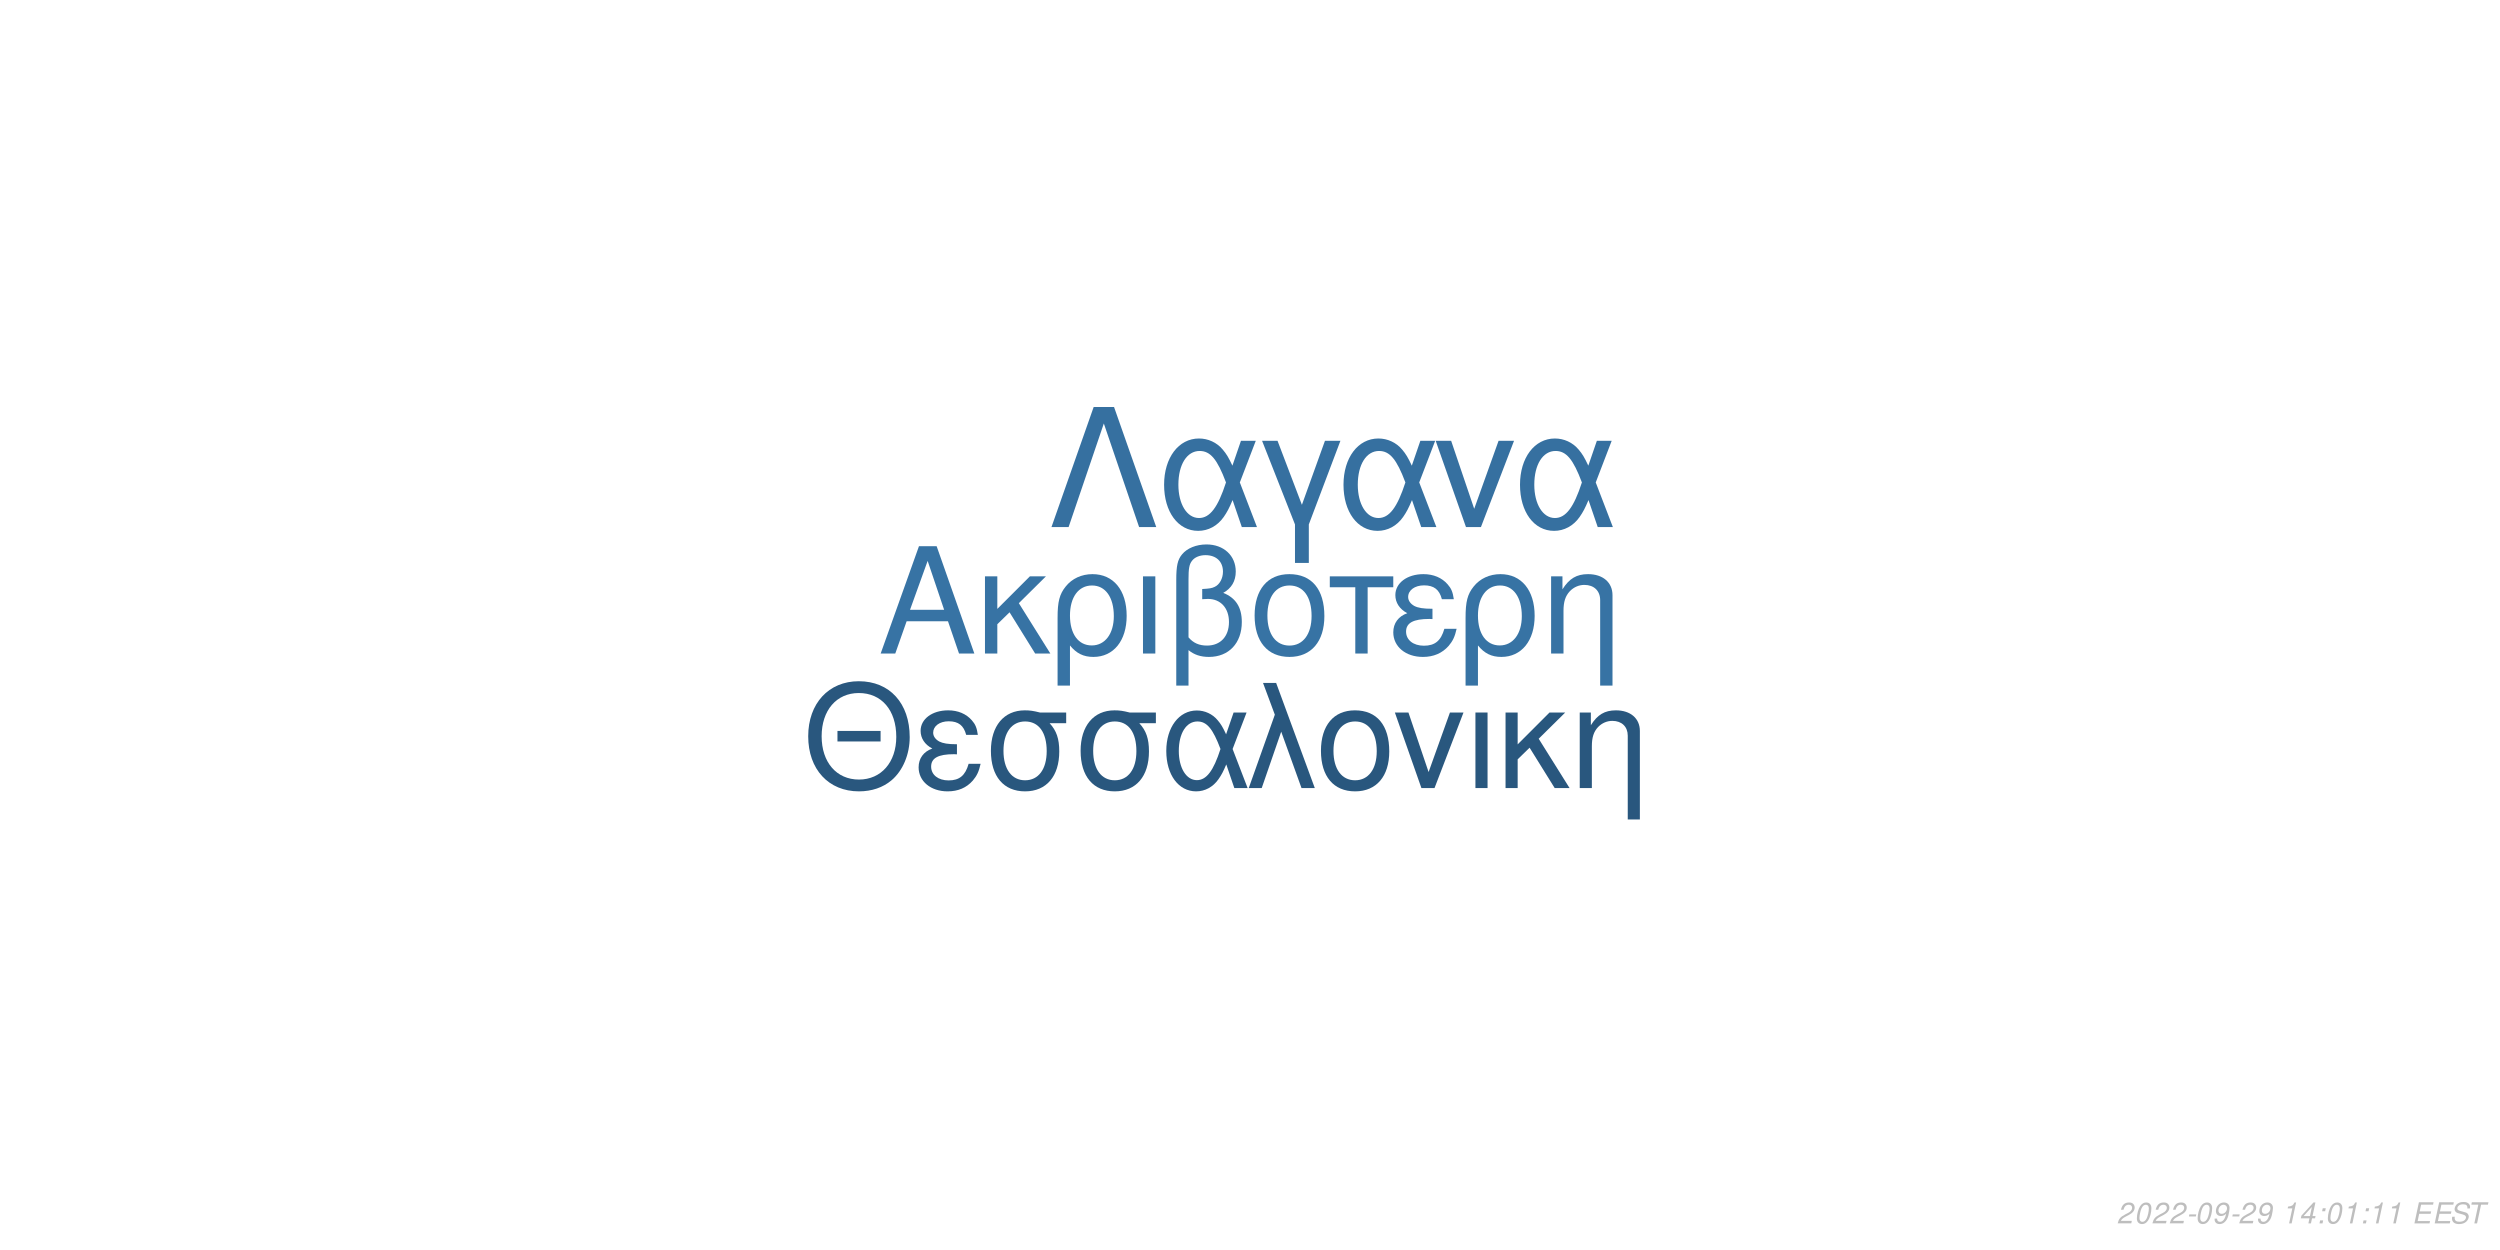
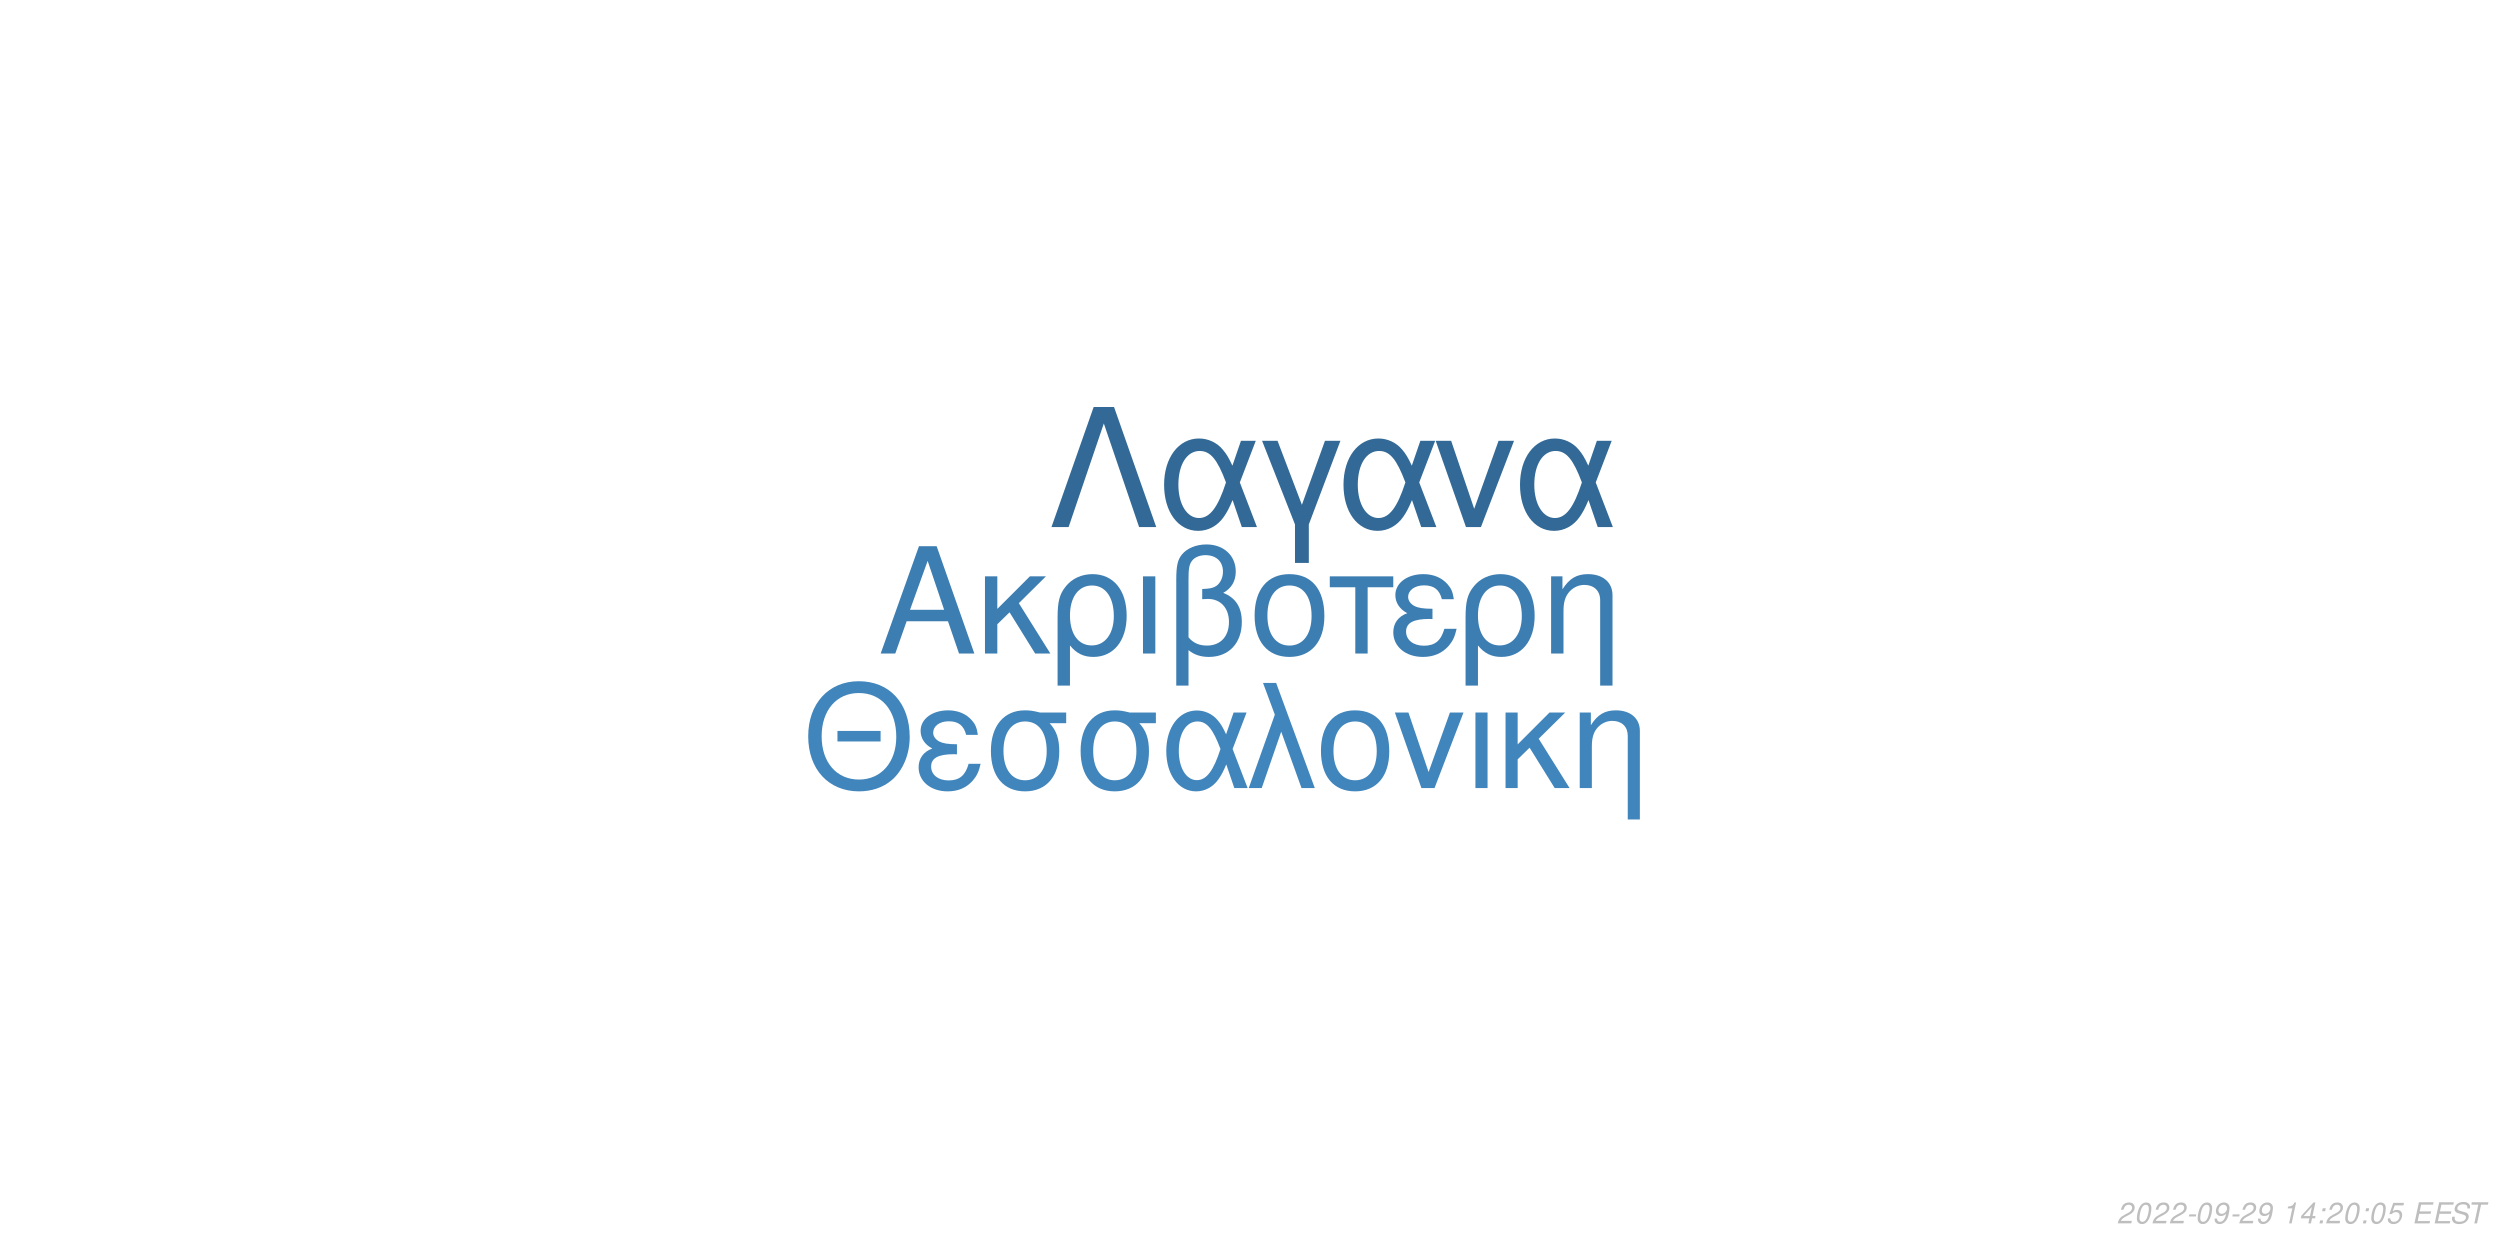
<svg xmlns="http://www.w3.org/2000/svg" xmlns:xlink="http://www.w3.org/1999/xlink" width="864pt" height="432pt" viewBox="0 0 864 432" version="1.1">
  <defs>
    <g>
      <symbol overflow="visible" id="glyph0-0">
        <path style="stroke:none;" d="" />
      </symbol>
      <symbol overflow="visible" id="glyph0-1">
        <path style="stroke:none;" d="M 24.125 -11.141 L 27.938 0 L 33.234 0 L 20.203 -37.094 L 14.094 -37.094 L 0.859 0 L 5.906 0 L 9.828 -11.141 Z M 22.797 -15.109 L 11 -15.109 L 17.094 -32.016 Z M 22.797 -15.109 " />
      </symbol>
      <symbol overflow="visible" id="glyph0-2">
        <path style="stroke:none;" d="M 7.172 -15.422 L 7.172 -26.672 L 2.906 -26.672 L 2.906 0 L 7.172 0 L 7.172 -10.125 L 11.406 -14.25 L 20.25 0 L 25.5 0 L 14.609 -17.406 L 23.969 -26.672 L 18.422 -26.672 Z M 7.172 -15.422 " />
      </symbol>
      <symbol overflow="visible" id="glyph0-3">
        <path style="stroke:none;" d="M 3 11.094 L 7.281 11.094 L 7.281 -2.797 C 9.516 -0.047 11.953 1.172 15.375 1.172 C 22.344 1.172 26.875 -4.422 26.875 -13.031 C 26.875 -21.891 22.297 -27.438 15.062 -27.438 C 11.297 -27.438 7.984 -25.906 5.797 -23.156 C 3.672 -20.516 3 -17.969 3 -12.359 Z M 14.906 -23.516 C 19.547 -23.516 22.438 -19.438 22.438 -12.922 C 22.438 -6.812 19.391 -2.797 14.812 -2.797 C 10.172 -2.797 7.281 -6.766 7.281 -13.125 C 7.281 -19.484 10.234 -23.516 14.906 -23.516 Z M 14.906 -23.516 " />
      </symbol>
      <symbol overflow="visible" id="glyph0-4">
        <path style="stroke:none;" d="M 3.516 0 L 7.781 0 L 7.781 -26.672 L 3.516 -26.672 Z M 3.516 0 " />
      </symbol>
      <symbol overflow="visible" id="glyph0-5">
        <path style="stroke:none;" d="M 4.016 11.094 L 8.25 11.094 L 8.25 -1.172 C 10.172 0.406 12.422 1.172 15.312 1.172 C 22.188 1.172 26.672 -3.609 26.672 -10.891 C 26.672 -15.984 24.578 -19.234 20.25 -20.969 C 23.109 -22.547 24.578 -25.031 24.578 -28.344 C 24.578 -33.844 20.406 -37.703 14.453 -37.703 C 10.938 -37.703 7.734 -36.391 6 -34.25 C 4.484 -32.422 4.016 -30.328 4.016 -25.391 Z M 8.25 -25.656 C 8.25 -29.359 8.5 -30.844 9.469 -32.062 C 10.375 -33.281 12.156 -34 14.094 -34 C 17.812 -34 20.156 -31.812 20.156 -28.297 C 20.156 -25.953 18.984 -23.812 17.297 -23.047 C 16.281 -22.547 15.469 -22.438 12.984 -22.297 L 12.984 -18.781 C 13.734 -18.828 14.344 -18.875 14.969 -18.875 C 19.344 -18.875 22.234 -15.719 22.234 -10.891 C 22.234 -5.906 19.281 -2.75 14.656 -2.75 C 11.953 -2.75 9.922 -3.609 8.25 -5.594 Z M 8.25 -25.656 " />
      </symbol>
      <symbol overflow="visible" id="glyph0-6">
        <path style="stroke:none;" d="M 14.094 -27.438 C 6.562 -27.438 2.094 -22.094 2.094 -13.125 C 2.094 -4.125 6.562 1.172 14.141 1.172 C 21.672 1.172 26.203 -4.172 26.203 -12.922 C 26.203 -22.188 21.828 -27.438 14.094 -27.438 Z M 14.141 -23.516 C 18.938 -23.516 21.781 -19.594 21.781 -12.984 C 21.781 -6.672 18.828 -2.75 14.141 -2.75 C 9.422 -2.75 6.516 -6.672 6.516 -13.125 C 6.516 -19.594 9.422 -23.516 14.141 -23.516 Z M 14.141 -23.516 " />
      </symbol>
      <symbol overflow="visible" id="glyph0-7">
        <path style="stroke:none;" d="M 7.891 0 L 12.156 0 L 12.156 -22.906 L 21.016 -22.906 L 21.016 -26.672 L -0.922 -26.672 L -0.922 -22.906 L 7.891 -22.906 Z M 7.891 0 " />
      </symbol>
      <symbol overflow="visible" id="glyph0-8">
        <path style="stroke:none;" d="M 14.562 -15.469 C 11.344 -15.469 9.562 -15.781 8.297 -16.438 C 6.922 -17.203 6.156 -18.328 6.156 -19.547 C 6.156 -21.891 8.453 -23.562 11.656 -23.562 C 15.062 -23.562 16.953 -22.094 17.812 -18.781 L 21.938 -18.781 C 21.578 -21.266 21.062 -22.5 19.797 -23.922 C 17.812 -26.203 14.906 -27.438 11.453 -27.438 C 5.797 -27.438 1.734 -24.375 1.734 -20.203 C 1.734 -17.609 3.156 -15.375 5.859 -13.938 C 2.797 -12.875 1.016 -10.484 1.016 -7.328 C 1.016 -2.391 5.297 1.172 11.25 1.172 C 14.969 1.172 17.906 -0.109 20.156 -2.641 C 21.578 -4.328 22.297 -5.797 22.906 -8.547 L 18.672 -8.547 C 17.5 -4.422 15.422 -2.703 11.609 -2.703 C 7.938 -2.703 5.438 -4.688 5.438 -7.578 C 5.438 -10.578 7.938 -11.953 13.484 -11.953 C 13.641 -11.953 14.094 -11.953 14.562 -11.906 Z M 14.562 -15.469 " />
      </symbol>
      <symbol overflow="visible" id="glyph0-9">
        <path style="stroke:none;" d="M 3.562 -26.672 L 3.562 0 L 7.844 0 L 7.844 -14.703 C 7.844 -17.906 8.5 -19.891 10.031 -21.531 C 11.406 -22.953 13.188 -23.719 15.062 -23.719 C 18.375 -23.719 20.516 -21.672 20.516 -18.469 L 20.516 11.094 L 24.781 11.094 L 24.781 -20.156 C 24.781 -24.578 21.469 -27.438 16.328 -27.438 C 12.359 -27.438 9.828 -25.906 7.484 -22.188 L 7.484 -26.672 Z M 3.562 -26.672 " />
      </symbol>
      <symbol overflow="visible" id="glyph1-0">
        <path style="stroke:none;" d="" />
      </symbol>
      <symbol overflow="visible" id="glyph1-1">
        <path style="stroke:none;" d="M 26.859 -19.734 L 11.953 -19.734 L 11.953 -16.094 L 26.859 -16.094 Z M 19.328 -36.922 C 8.922 -36.922 1.844 -29.25 1.844 -17.891 C 1.844 -6.484 8.875 1.141 19.391 1.141 C 23.812 1.141 27.703 -0.203 30.641 -2.688 C 34.578 -6.031 36.922 -11.656 36.922 -17.594 C 36.922 -29.297 30 -36.922 19.328 -36.922 Z M 19.328 -32.844 C 27.203 -32.844 32.281 -26.906 32.281 -17.688 C 32.281 -8.922 27.062 -2.938 19.391 -2.938 C 11.609 -2.938 6.484 -8.922 6.484 -17.891 C 6.484 -26.859 11.609 -32.844 19.328 -32.844 Z M 19.328 -32.844 " />
      </symbol>
      <symbol overflow="visible" id="glyph1-2">
        <path style="stroke:none;" d="M 14.25 -15.141 C 11.109 -15.141 9.375 -15.453 8.125 -16.094 C 6.781 -16.844 6.031 -17.938 6.031 -19.141 C 6.031 -21.422 8.266 -23.078 11.406 -23.078 C 14.75 -23.078 16.594 -21.625 17.438 -18.391 L 21.469 -18.391 C 21.125 -20.828 20.625 -22.031 19.391 -23.422 C 17.438 -25.656 14.594 -26.859 11.219 -26.859 C 5.688 -26.859 1.688 -23.875 1.688 -19.781 C 1.688 -17.234 3.094 -15.047 5.734 -13.656 C 2.734 -12.609 1 -10.266 1 -7.172 C 1 -2.344 5.188 1.141 11.016 1.141 C 14.656 1.141 17.547 -0.094 19.734 -2.594 C 21.125 -4.234 21.828 -5.688 22.422 -8.375 L 18.281 -8.375 C 17.141 -4.328 15.094 -2.641 11.359 -2.641 C 7.766 -2.641 5.328 -4.578 5.328 -7.422 C 5.328 -10.359 7.766 -11.703 13.203 -11.703 C 13.359 -11.703 13.797 -11.703 14.25 -11.656 Z M 14.25 -15.141 " />
      </symbol>
      <symbol overflow="visible" id="glyph1-3">
        <path style="stroke:none;" d="M 29 -26.109 L 19.938 -26.109 C 17.594 -26.703 16.438 -26.859 14.703 -26.859 C 7.469 -26.859 2.984 -21.469 2.984 -12.859 C 2.984 -4.031 7.375 1.141 14.797 1.141 C 22.172 1.141 26.609 -4.078 26.609 -12.656 C 26.609 -17.047 25.656 -19.828 23.266 -22.422 L 29 -22.422 Z M 14.797 -23.016 C 19.531 -23.016 22.266 -19.234 22.266 -12.75 C 22.266 -6.531 19.438 -2.688 14.797 -2.688 C 10.172 -2.688 7.328 -6.531 7.328 -12.859 C 7.328 -19.188 10.172 -23.016 14.797 -23.016 Z M 14.797 -23.016 " />
      </symbol>
      <symbol overflow="visible" id="glyph1-4">
        <path style="stroke:none;" d="M 29.344 -26.109 L 24.859 -26.109 L 22.266 -18.578 C 21.125 -21.031 20.484 -22.125 19.328 -23.469 C 17.547 -25.609 14.906 -26.812 12.156 -26.812 C 5.984 -26.812 1.594 -20.984 1.594 -12.812 C 1.594 -4.578 5.828 1.141 11.906 1.141 C 14.953 1.141 17.734 -0.344 19.625 -3.047 C 20.672 -4.531 21.281 -5.688 22.328 -8.172 L 25.109 0 L 29.703 0 L 24.516 -13.5 Z M 20.328 -13.5 C 17.891 -5.922 15.453 -2.734 12.156 -2.734 C 8.516 -2.734 5.922 -6.922 5.922 -12.812 C 5.922 -18.938 8.516 -23.016 12.359 -23.016 C 15.594 -23.016 17.688 -20.531 20.328 -13.5 Z M 20.328 -13.5 " />
      </symbol>
      <symbol overflow="visible" id="glyph1-5">
        <path style="stroke:none;" d="M 1.094 0 L 5.578 0 L 12.312 -19.484 L 19.328 0 L 23.922 0 L 10.562 -36.328 L 6.031 -36.328 L 10.109 -25.359 Z M 1.094 0 " />
      </symbol>
      <symbol overflow="visible" id="glyph1-6">
        <path style="stroke:none;" d="M 13.797 -26.859 C 6.422 -26.859 2.047 -21.625 2.047 -12.859 C 2.047 -4.031 6.422 1.141 13.859 1.141 C 21.234 1.141 25.656 -4.078 25.656 -12.656 C 25.656 -21.719 21.375 -26.859 13.797 -26.859 Z M 13.859 -23.016 C 18.531 -23.016 21.328 -19.188 21.328 -12.703 C 21.328 -6.531 18.438 -2.688 13.859 -2.688 C 9.219 -2.688 6.375 -6.531 6.375 -12.859 C 6.375 -19.188 9.219 -23.016 13.859 -23.016 Z M 13.859 -23.016 " />
      </symbol>
      <symbol overflow="visible" id="glyph1-7">
        <path style="stroke:none;" d="M 14.297 0 L 24.312 -26.109 L 19.625 -26.109 L 12.25 -5.531 L 5.281 -26.109 L 0.594 -26.109 L 9.766 0 Z M 14.297 0 " />
      </symbol>
      <symbol overflow="visible" id="glyph1-8">
        <path style="stroke:none;" d="M 3.438 0 L 7.625 0 L 7.625 -26.109 L 3.438 -26.109 Z M 3.438 0 " />
      </symbol>
      <symbol overflow="visible" id="glyph1-9">
        <path style="stroke:none;" d="M 7.031 -15.094 L 7.031 -26.109 L 2.844 -26.109 L 2.844 0 L 7.031 0 L 7.031 -9.922 L 11.156 -13.953 L 19.828 0 L 24.969 0 L 14.297 -17.047 L 23.469 -26.109 L 18.031 -26.109 Z M 7.031 -15.094 " />
      </symbol>
      <symbol overflow="visible" id="glyph1-10">
        <path style="stroke:none;" d="M 3.484 -26.109 L 3.484 0 L 7.672 0 L 7.672 -14.406 C 7.672 -17.547 8.328 -19.484 9.812 -21.078 C 11.156 -22.469 12.906 -23.219 14.75 -23.219 C 17.984 -23.219 20.078 -21.234 20.078 -18.094 L 20.078 10.859 L 24.266 10.859 L 24.266 -19.734 C 24.266 -24.062 21.031 -26.859 16 -26.859 C 12.109 -26.859 9.609 -25.359 7.328 -21.719 L 7.328 -26.109 Z M 3.484 -26.109 " />
      </symbol>
      <symbol overflow="visible" id="glyph2-0">
        <path style="stroke:none;" d="" />
      </symbol>
      <symbol overflow="visible" id="glyph2-1">
        <path style="stroke:none;" d="M 22.531 -41.484 L 15.484 -41.484 L 0.906 0 L 6.828 0 L 19 -35.797 L 31.188 0 L 37.109 0 Z M 22.531 -41.484 " />
      </symbol>
      <symbol overflow="visible" id="glyph2-2">
        <path style="stroke:none;" d="M 33.516 -29.812 L 28.391 -29.812 L 25.438 -21.219 C 24.125 -24.016 23.391 -25.266 22.078 -26.797 C 20.031 -29.25 17.016 -30.609 13.891 -30.609 C 6.828 -30.609 1.828 -23.953 1.828 -14.625 C 1.828 -5.234 6.656 1.312 13.594 1.312 C 17.078 1.312 20.266 -0.391 22.422 -3.469 C 23.609 -5.172 24.297 -6.484 25.5 -9.328 L 28.688 0 L 33.922 0 L 28 -15.422 Z M 23.219 -15.422 C 20.422 -6.766 17.641 -3.125 13.891 -3.125 C 9.734 -3.125 6.766 -7.906 6.766 -14.625 C 6.766 -21.625 9.734 -26.297 14.109 -26.297 C 17.812 -26.297 20.203 -23.453 23.219 -15.422 Z M 23.219 -15.422 " />
      </symbol>
      <symbol overflow="visible" id="glyph2-3">
        <path style="stroke:none;" d="M 12.062 12.406 L 16.844 12.406 L 16.844 -0.906 L 27.766 -29.812 L 22.422 -29.812 L 14.453 -7.688 L 6.031 -29.812 L 0.688 -29.812 L 12.062 -0.906 Z M 12.062 12.406 " />
      </symbol>
      <symbol overflow="visible" id="glyph2-4">
        <path style="stroke:none;" d="M 16.328 0 L 27.766 -29.812 L 22.422 -29.812 L 14 -6.312 L 6.031 -29.812 L 0.688 -29.812 L 11.156 0 Z M 16.328 0 " />
      </symbol>
      <symbol overflow="visible" id="glyph3-0">
        <path style="stroke:none;" d="" />
      </symbol>
      <symbol overflow="visible" id="glyph3-1">
        <path style="stroke:none;" d="M 5.234 -0.875 L 1.469 -0.875 C 1.641 -1.375 2.203 -1.891 3.109 -2.344 L 4.234 -2.938 C 5.562 -3.625 6.219 -4.469 6.219 -5.484 C 6.219 -5.938 6.062 -6.359 5.797 -6.656 C 5.469 -7.047 4.984 -7.234 4.312 -7.234 C 2.766 -7.234 1.891 -6.453 1.484 -4.734 L 2.375 -4.734 C 2.484 -5.188 2.609 -5.484 2.797 -5.75 C 3.094 -6.203 3.609 -6.453 4.188 -6.453 C 4.891 -6.453 5.344 -6.031 5.344 -5.375 C 5.344 -4.703 4.859 -4.094 4.016 -3.656 L 2.984 -3.125 C 1.234 -2.188 0.797 -1.656 0.344 -0.016 L 5.047 -0.016 Z M 5.234 -0.875 " />
      </symbol>
      <symbol overflow="visible" id="glyph3-2">
        <path style="stroke:none;" d="M 4.203 -7.234 C 3.375 -7.234 2.688 -6.812 2.125 -5.984 C 1.484 -5.047 0.984 -3.188 0.984 -1.734 C 0.984 -1.109 1.172 -0.562 1.484 -0.266 C 1.797 0.047 2.281 0.234 2.766 0.234 C 3.625 0.234 4.281 -0.156 4.859 -1.016 C 5.516 -1.953 6 -3.797 6 -5.266 C 6 -6.5 5.328 -7.234 4.203 -7.234 Z M 4.094 -6.453 C 4.734 -6.453 5.125 -5.984 5.125 -5.156 C 5.125 -4.203 4.781 -2.625 4.406 -1.812 C 3.984 -0.938 3.516 -0.547 2.875 -0.547 C 2.25 -0.547 1.875 -1.031 1.875 -1.828 C 1.875 -2.797 2.203 -4.344 2.594 -5.203 C 2.984 -6.047 3.453 -6.453 4.094 -6.453 Z M 4.094 -6.453 " />
      </symbol>
      <symbol overflow="visible" id="glyph3-3">
        <path style="stroke:none;" d="M 3.516 -3.125 L 1.125 -3.125 L 0.969 -2.406 L 3.359 -2.406 Z M 3.516 -3.125 " />
      </symbol>
      <symbol overflow="visible" id="glyph3-4">
        <path style="stroke:none;" d="M 0.844 -1.656 C 0.844 -1.547 0.844 -1.438 0.844 -1.375 C 0.844 -0.406 1.531 0.234 2.578 0.234 C 3.203 0.234 3.766 0.016 4.297 -0.438 C 4.938 -1 5.312 -1.656 5.594 -2.719 C 5.844 -3.672 6.016 -4.766 6.016 -5.375 C 6.016 -5.844 5.844 -6.328 5.547 -6.656 C 5.203 -7.031 4.703 -7.234 4.062 -7.234 C 2.516 -7.234 1.297 -5.938 1.297 -4.266 C 1.297 -3.203 1.984 -2.547 3.047 -2.547 C 3.484 -2.547 3.953 -2.672 4.281 -2.891 C 4.406 -2.984 4.547 -3.078 4.828 -3.344 C 4.438 -1.484 3.703 -0.547 2.703 -0.547 C 2.109 -0.547 1.719 -0.938 1.719 -1.547 L 1.719 -1.656 Z M 3.953 -6.453 C 4.625 -6.453 5.141 -5.953 5.141 -5.281 C 5.141 -4.188 4.312 -3.312 3.297 -3.312 C 2.594 -3.312 2.172 -3.734 2.172 -4.453 C 2.172 -5.562 2.984 -6.453 3.953 -6.453 Z M 3.953 -6.453 " />
      </symbol>
      <symbol overflow="visible" id="glyph3-5">
        <path style="stroke:none;" d="" />
      </symbol>
      <symbol overflow="visible" id="glyph3-6">
        <path style="stroke:none;" d="M 3.703 -5.188 L 2.594 0 L 3.469 0 L 5.016 -7.234 L 4.438 -7.234 C 3.906 -6.156 3.688 -6.016 2.234 -5.812 L 2.109 -5.188 Z M 3.703 -5.188 " />
      </symbol>
      <symbol overflow="visible" id="glyph3-7">
        <path style="stroke:none;" d="M 3.625 -1.75 L 3.266 0 L 4.141 0 L 4.516 -1.75 L 5.562 -1.75 L 5.734 -2.531 L 4.688 -2.531 L 5.688 -7.234 L 5.016 -7.234 L 0.844 -2.672 L 0.641 -1.75 Z M 3.797 -2.531 L 1.594 -2.531 L 4.469 -5.703 Z M 3.797 -2.531 " />
      </symbol>
      <symbol overflow="visible" id="glyph3-8">
        <path style="stroke:none;" d="M 2.359 -1.031 L 1.312 -1.031 L 1.094 0 L 2.141 0 Z M 3.266 -5.234 L 2.219 -5.234 L 2 -4.203 L 3.047 -4.203 Z M 3.266 -5.234 " />
      </symbol>
      <symbol overflow="visible" id="glyph3-9">
+         <path style="stroke:none;" d="M 6.297 -7.094 L 2.594 -7.094 L 1.234 -3.234 L 2.047 -3.234 C 2.656 -3.766 2.938 -3.906 3.531 -3.906 C 4.328 -3.906 4.797 -3.453 4.797 -2.688 C 4.797 -1.438 3.969 -0.547 2.828 -0.547 C 2.031 -0.547 1.609 -0.938 1.578 -1.734 L 0.703 -1.734 L 0.703 -1.516 C 0.703 -0.938 0.844 -0.547 1.188 -0.266 C 1.562 0.062 2.078 0.234 2.703 0.234 C 3.656 0.234 4.391 -0.156 4.984 -0.922 C 5.422 -1.5 5.672 -2.234 5.672 -2.953 C 5.672 -4 4.938 -4.672 3.812 -4.672 C 3.328 -4.672 2.906 -4.547 2.406 -4.234 L 3.109 -6.219 L 6.109 -6.219 Z M 6.297 -7.094 " />
+       </symbol>
+       <symbol overflow="visible" id="glyph3-10">
        <path style="stroke:none;" d="M 2.547 -3.312 L 6.5 -3.312 L 6.688 -4.141 L 2.719 -4.141 L 3.219 -6.469 L 7.344 -6.469 L 7.516 -7.297 L 2.453 -7.297 L 0.906 0 L 6.125 0 L 6.297 -0.812 L 2.016 -0.812 Z M 2.547 -3.312 " />
      </symbol>
-       <symbol overflow="visible" id="glyph3-10">
+       <symbol overflow="visible" id="glyph3-11">
        <path style="stroke:none;" d="M 7.062 -5.156 C 7.125 -5.438 7.141 -5.562 7.141 -5.703 C 7.141 -6.156 6.938 -6.594 6.594 -6.891 C 6.188 -7.25 5.656 -7.406 4.875 -7.406 C 3.844 -7.406 3.047 -7.125 2.5 -6.562 C 2.094 -6.141 1.781 -5.438 1.781 -4.922 C 1.781 -4.297 2.219 -3.766 2.891 -3.562 L 4.594 -3.094 C 5.406 -2.859 5.734 -2.578 5.734 -2.094 C 5.734 -1.781 5.547 -1.406 5.266 -1.141 C 4.844 -0.766 4.266 -0.578 3.453 -0.578 C 2.328 -0.578 1.812 -0.984 1.812 -1.906 C 1.812 -2.047 1.812 -2.125 1.844 -2.312 L 0.984 -2.312 C 0.906 -2.062 0.891 -1.906 0.891 -1.688 C 0.891 -0.484 1.797 0.234 3.297 0.234 C 4.359 0.234 5.234 -0.062 5.812 -0.609 C 6.344 -1.078 6.688 -1.797 6.688 -2.375 C 6.688 -2.641 6.609 -2.906 6.453 -3.156 C 6.234 -3.5 5.938 -3.703 5.469 -3.828 L 3.75 -4.312 C 2.984 -4.547 2.734 -4.734 2.734 -5.188 C 2.734 -5.547 2.875 -5.844 3.188 -6.109 C 3.547 -6.438 4.031 -6.594 4.703 -6.594 C 5.266 -6.594 5.688 -6.484 5.906 -6.297 C 6.094 -6.125 6.219 -5.797 6.219 -5.516 C 6.219 -5.422 6.203 -5.344 6.188 -5.156 Z M 7.062 -5.156 " />
      </symbol>
-       <symbol overflow="visible" id="glyph3-11">
+       <symbol overflow="visible" id="glyph3-12">
        <path style="stroke:none;" d="M 4.938 -6.469 L 7.312 -6.469 L 7.484 -7.297 L 1.75 -7.297 L 1.578 -6.469 L 3.984 -6.469 L 2.609 0 L 3.547 0 Z M 4.938 -6.469 " />
      </symbol>
    </g>
  </defs>
  <g id="surface1">
    <rect x="0" y="0" width="864" height="432" style="fill:rgb(100%,100%,100%);fill-opacity:1;stroke:none;" />
-     <g style="fill:rgb(21.569%,45.098%,64.314%);fill-opacity:1;">
+     <g style="fill:rgb(23.529%,49.02%,69.804%);fill-opacity:1;">
      <use xlink:href="#glyph0-1" x="303.5" y="225.861" />
      <use xlink:href="#glyph0-2" x="337.5" y="225.861" />
      <use xlink:href="#glyph0-3" x="362.5" y="225.861" />
      <use xlink:href="#glyph0-4" x="391.5" y="225.861" />
      <use xlink:href="#glyph0-5" x="402.5" y="225.861" />
      <use xlink:href="#glyph0-6" x="431.5" y="225.861" />
      <use xlink:href="#glyph0-7" x="460.5" y="225.861" />
      <use xlink:href="#glyph0-8" x="480.5" y="225.861" />
      <use xlink:href="#glyph0-3" x="503.5" y="225.861" />
      <use xlink:href="#glyph0-9" x="532.5" y="225.861" />
    </g>
-     <g style="fill:rgb(16.078%,34.118%,49.412%);fill-opacity:1;">
+     <g style="fill:rgb(25.098%,52.157%,73.725%);fill-opacity:1;">
      <use xlink:href="#glyph1-1" x="277.473" y="272.354" />
      <use xlink:href="#glyph1-2" x="316.473" y="272.354" />
      <use xlink:href="#glyph1-3" x="339.473" y="272.354" />
      <use xlink:href="#glyph1-3" x="370.473" y="272.354" />
      <use xlink:href="#glyph1-4" x="401.473" y="272.354" />
      <use xlink:href="#glyph1-5" x="430.473" y="272.354" />
      <use xlink:href="#glyph1-6" x="454.473" y="272.354" />
      <use xlink:href="#glyph1-7" x="481.473" y="272.354" />
      <use xlink:href="#glyph1-8" x="506.473" y="272.354" />
      <use xlink:href="#glyph1-9" x="517.473" y="272.354" />
      <use xlink:href="#glyph1-10" x="542.473" y="272.354" />
    </g>
-     <g style="fill:rgb(21.176%,43.922%,62.745%);fill-opacity:1;">
+     <g style="fill:rgb(19.608%,41.176%,58.824%);fill-opacity:1;">
      <use xlink:href="#glyph2-1" x="362.484" y="182.152" />
      <use xlink:href="#glyph2-2" x="400.484" y="182.152" />
      <use xlink:href="#glyph2-3" x="435.484" y="182.152" />
      <use xlink:href="#glyph2-2" x="462.484" y="182.152" />
      <use xlink:href="#glyph2-4" x="495.484" y="182.152" />
      <use xlink:href="#glyph2-2" x="523.484" y="182.152" />
    </g>
    <g style="fill:rgb(74.51%,74.51%,74.51%);fill-opacity:1;">
      <use xlink:href="#glyph3-1" x="731.52" y="422.81" />
      <use xlink:href="#glyph3-2" x="737.52" y="422.81" />
      <use xlink:href="#glyph3-1" x="743.52" y="422.81" />
      <use xlink:href="#glyph3-1" x="749.52" y="422.81" />
      <use xlink:href="#glyph3-3" x="755.52" y="422.81" />
      <use xlink:href="#glyph3-2" x="758.52" y="422.81" />
      <use xlink:href="#glyph3-4" x="764.52" y="422.81" />
      <use xlink:href="#glyph3-3" x="770.52" y="422.81" />
      <use xlink:href="#glyph3-1" x="773.52" y="422.81" />
      <use xlink:href="#glyph3-4" x="779.52" y="422.81" />
      <use xlink:href="#glyph3-5" x="785.52" y="422.81" />
      <use xlink:href="#glyph3-6" x="788.52" y="422.81" />
      <use xlink:href="#glyph3-7" x="794.52" y="422.81" />
      <use xlink:href="#glyph3-8" x="800.52" y="422.81" />
-       <use xlink:href="#glyph3-2" x="803.52" y="422.81" />
-       <use xlink:href="#glyph3-6" x="809.52" y="422.81" />
+       <use xlink:href="#glyph3-1" x="803.52" y="422.81" />
+       <use xlink:href="#glyph3-2" x="809.52" y="422.81" />
      <use xlink:href="#glyph3-8" x="815.52" y="422.81" />
-       <use xlink:href="#glyph3-6" x="818.52" y="422.81" />
-       <use xlink:href="#glyph3-6" x="824.52" y="422.81" />
+       <use xlink:href="#glyph3-2" x="818.52" y="422.81" />
+       <use xlink:href="#glyph3-9" x="824.52" y="422.81" />
      <use xlink:href="#glyph3-5" x="830.52" y="422.81" />
-       <use xlink:href="#glyph3-9" x="833.52" y="422.81" />
-       <use xlink:href="#glyph3-9" x="840.52" y="422.81" />
-       <use xlink:href="#glyph3-10" x="846.52" y="422.81" />
-       <use xlink:href="#glyph3-11" x="852.52" y="422.81" />
+       <use xlink:href="#glyph3-10" x="833.52" y="422.81" />
+       <use xlink:href="#glyph3-10" x="840.52" y="422.81" />
+       <use xlink:href="#glyph3-11" x="846.52" y="422.81" />
+       <use xlink:href="#glyph3-12" x="852.52" y="422.81" />
    </g>
  </g>
</svg>
